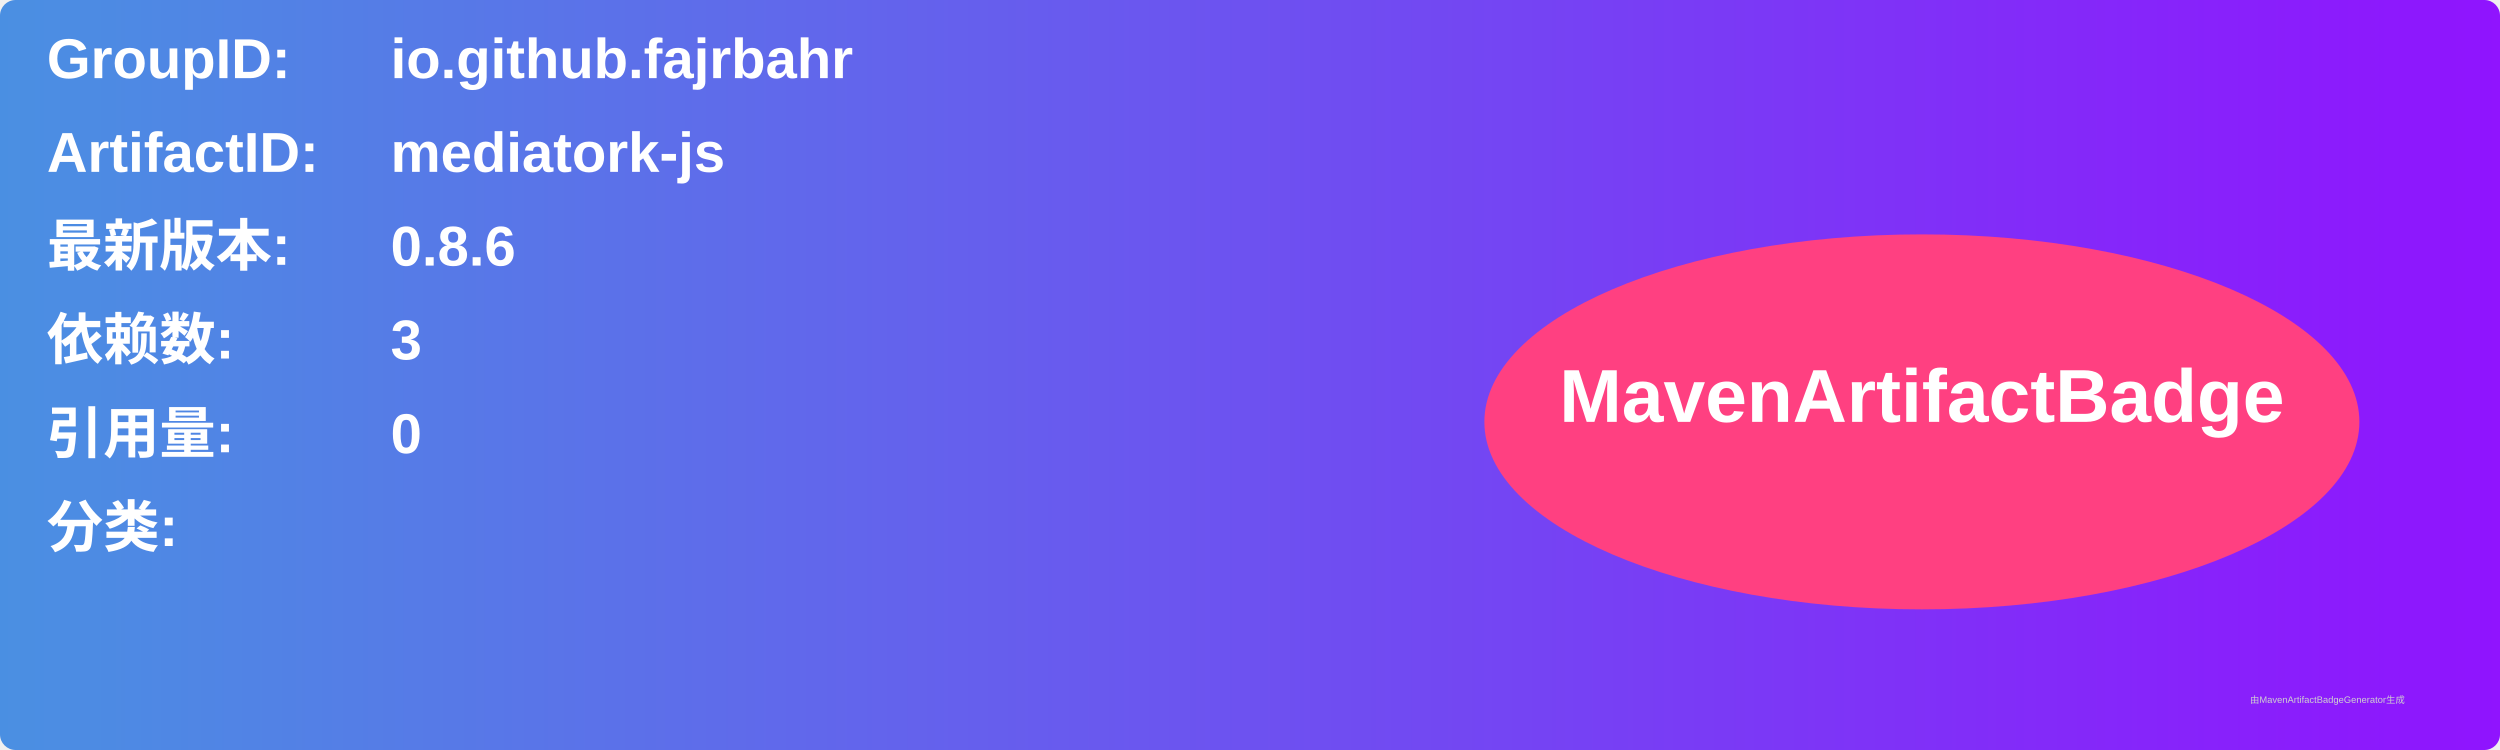
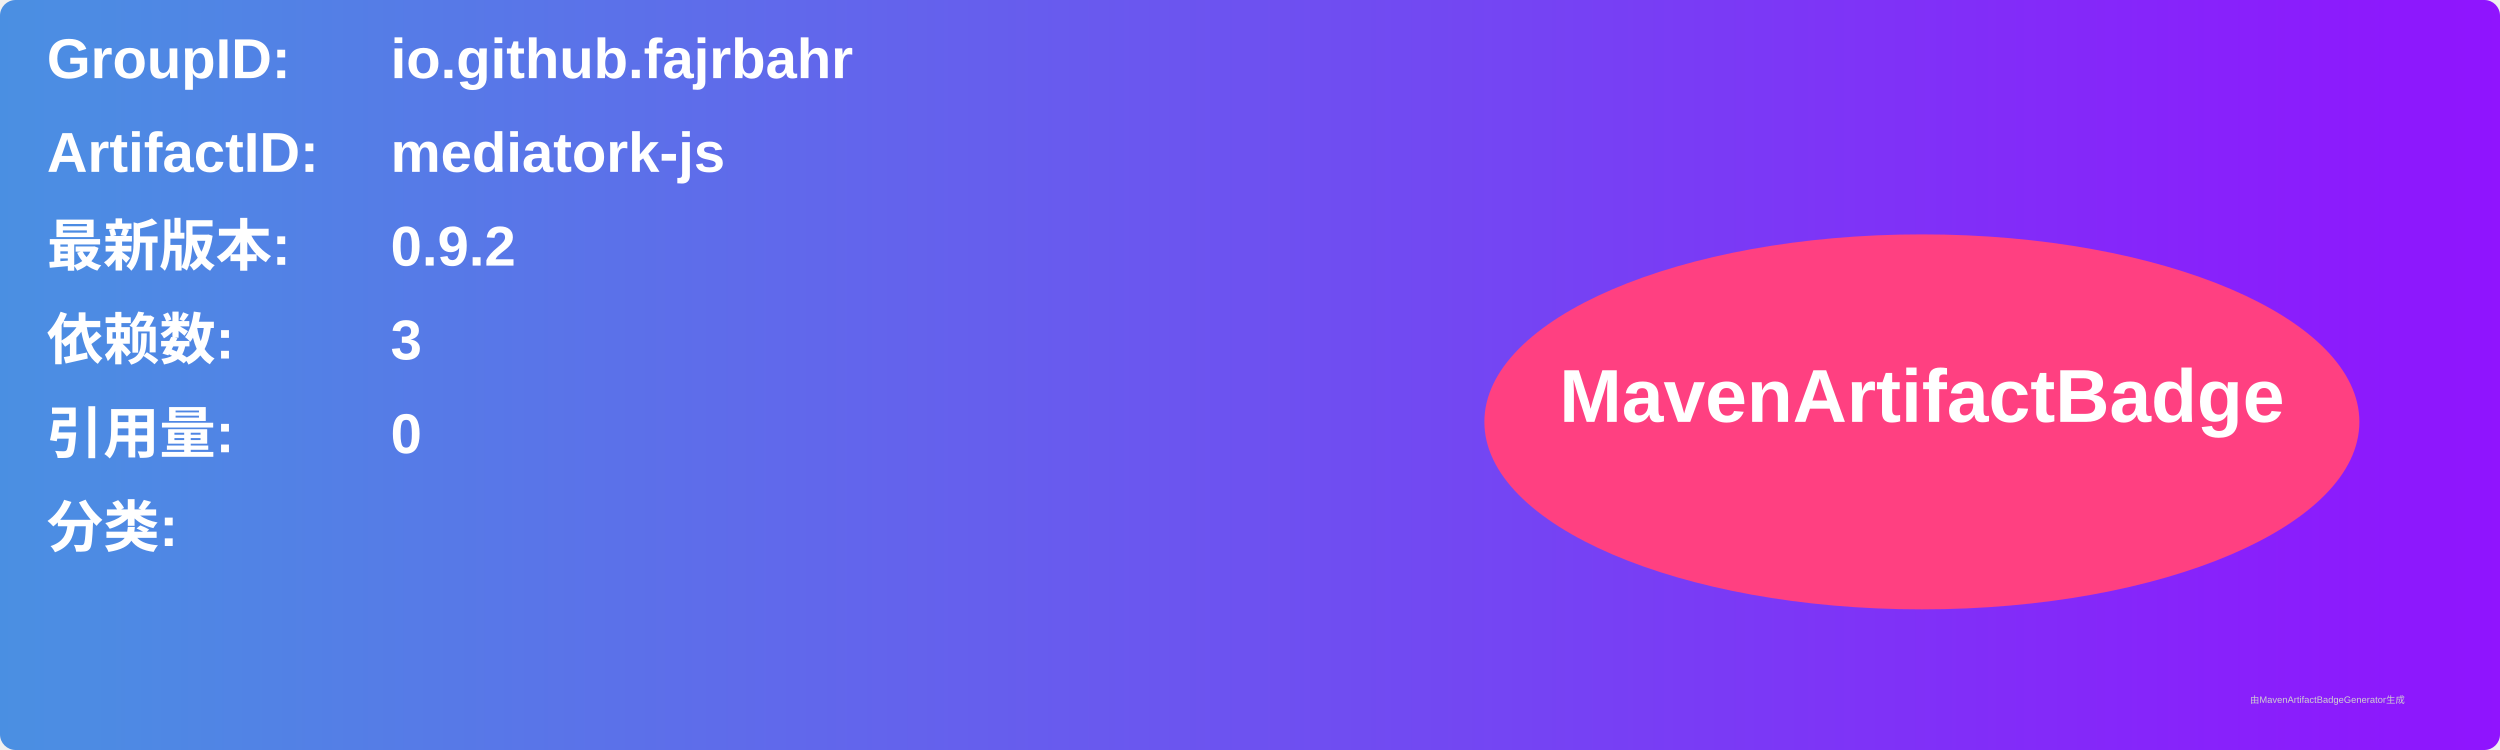
<svg xmlns="http://www.w3.org/2000/svg" width="800" height="240" viewBox="0 0 800 240">
  <linearGradient id="grad" x1="0%" y1="0%" x2="100%" y2="0%">
    <stop offset="0%" stop-color="#4a90e2" />
    <stop offset="100%" stop-color="#9013fe" />
  </linearGradient>
  <rect width="100%" height="100%" rx="5" ry="5" fill="url(#grad)" />
  <g transform="translate(15, 15)">
    <text x="0" y="10" font-family="Arial" font-size="18" fill="white" font-weight="bold" width="260">GroupID:</text>
    <text x="110" y="10" font-family="Arial" font-size="18" fill="white" font-weight="bold" width="460">io.github.fajrbahr</text>
    <text x="0" y="40" font-family="Arial" font-size="18" fill="white" font-weight="bold" width="260">ArtifactID:</text>
    <text x="110" y="40" font-family="Arial" font-size="18" fill="white" font-weight="bold" width="460">mediatork-js</text>
    <text x="0" y="70" font-family="Arial" font-size="18" fill="white" font-weight="bold">最新版本:</text>
    <text x="110" y="70" font-family="Arial" font-size="18" fill="white" font-weight="bold">
-       <tspan font-weight="bold">0.8.6</tspan>
+       <tspan font-weight="bold">0.9.2</tspan>
    </text>
    <text x="0" y="100" font-family="Arial" font-size="18" fill="white" font-weight="bold">依赖数: </text>
    <text x="110" y="100" font-family="Arial" font-size="18" fill="white">
      <tspan font-weight="bold">3</tspan>
    </text>
    <text x="0" y="130" font-family="Arial" font-size="18" fill="white" font-weight="bold">引用量: </text>
    <text x="110" y="130" font-family="Arial" font-size="18" fill="white">
      <tspan font-weight="bold">0</tspan>
    </text>
    <text x="0" y="160" font-family="Arial" font-size="18" fill="white" font-weight="bold">分类:</text>
    <text x="10" y="190" font-family="Arial" font-size="10" fill="white">
      <tspan font-weight="bold" />
    </text>
    <ellipse cx="600" cy="120" rx="140" ry="60" fill="#ff4081" />
    <text x="600" y="120" text-anchor="middle" font-family="Arial" font-size="24" fill="white" font-weight="bold">MavenArtifactBadge</text>
  </g>
  <text x="720" y="225" font-family="Arial" font-size="3" fill="#d0d0d0">由MavenArtifactBadgeGenerator生成</text>
</svg>
